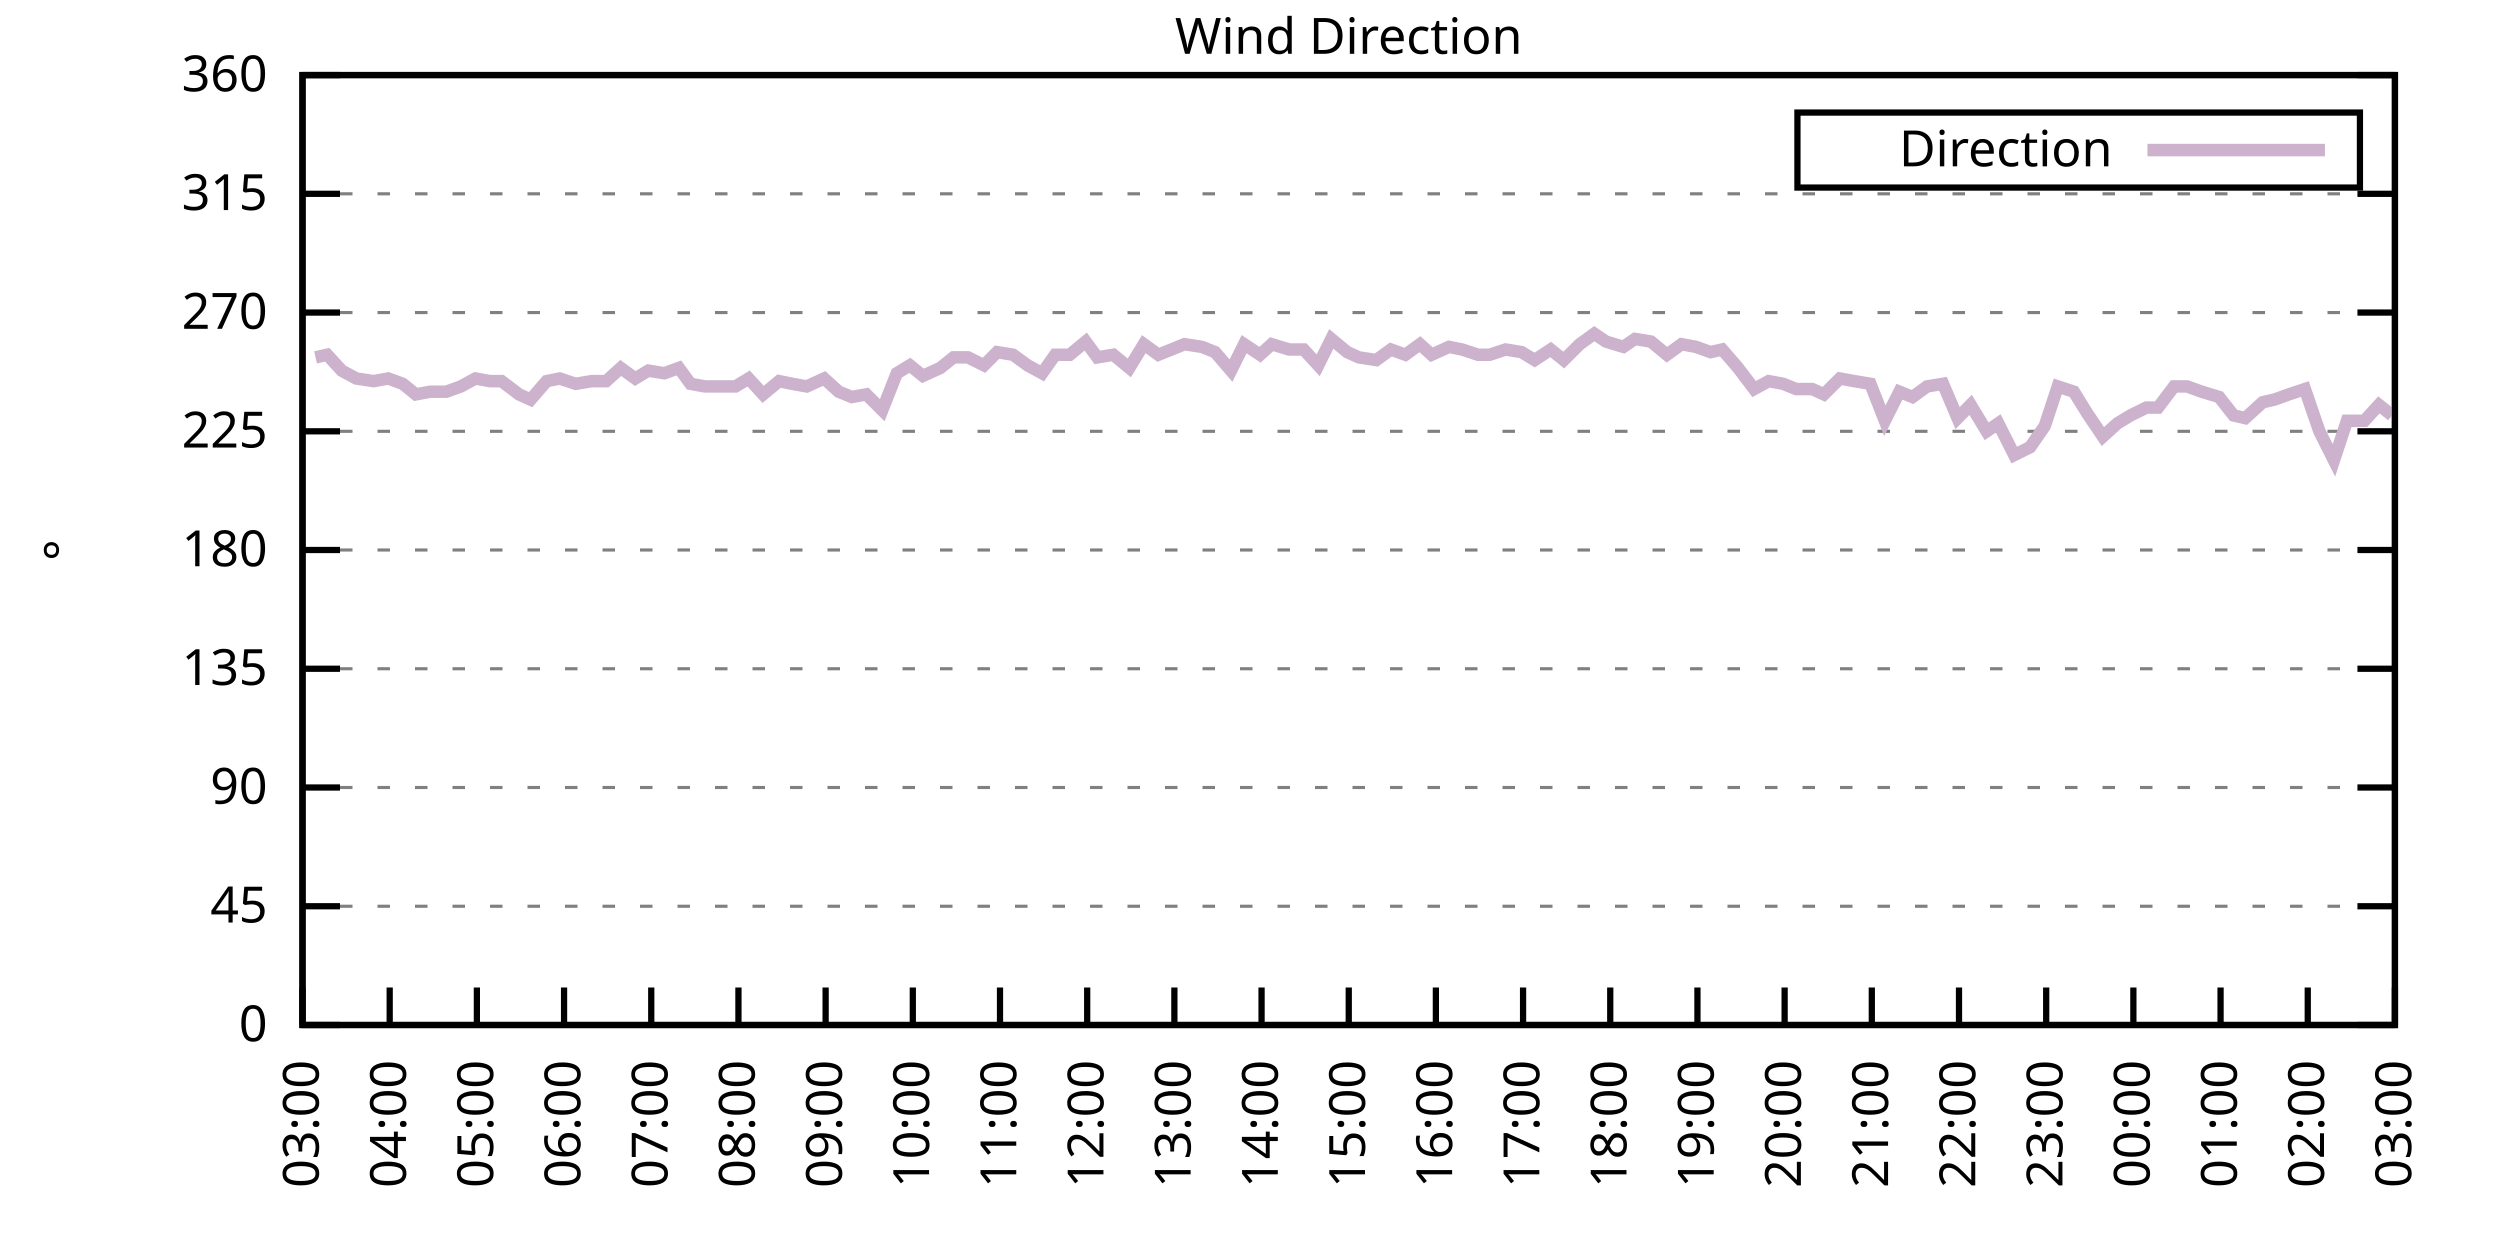
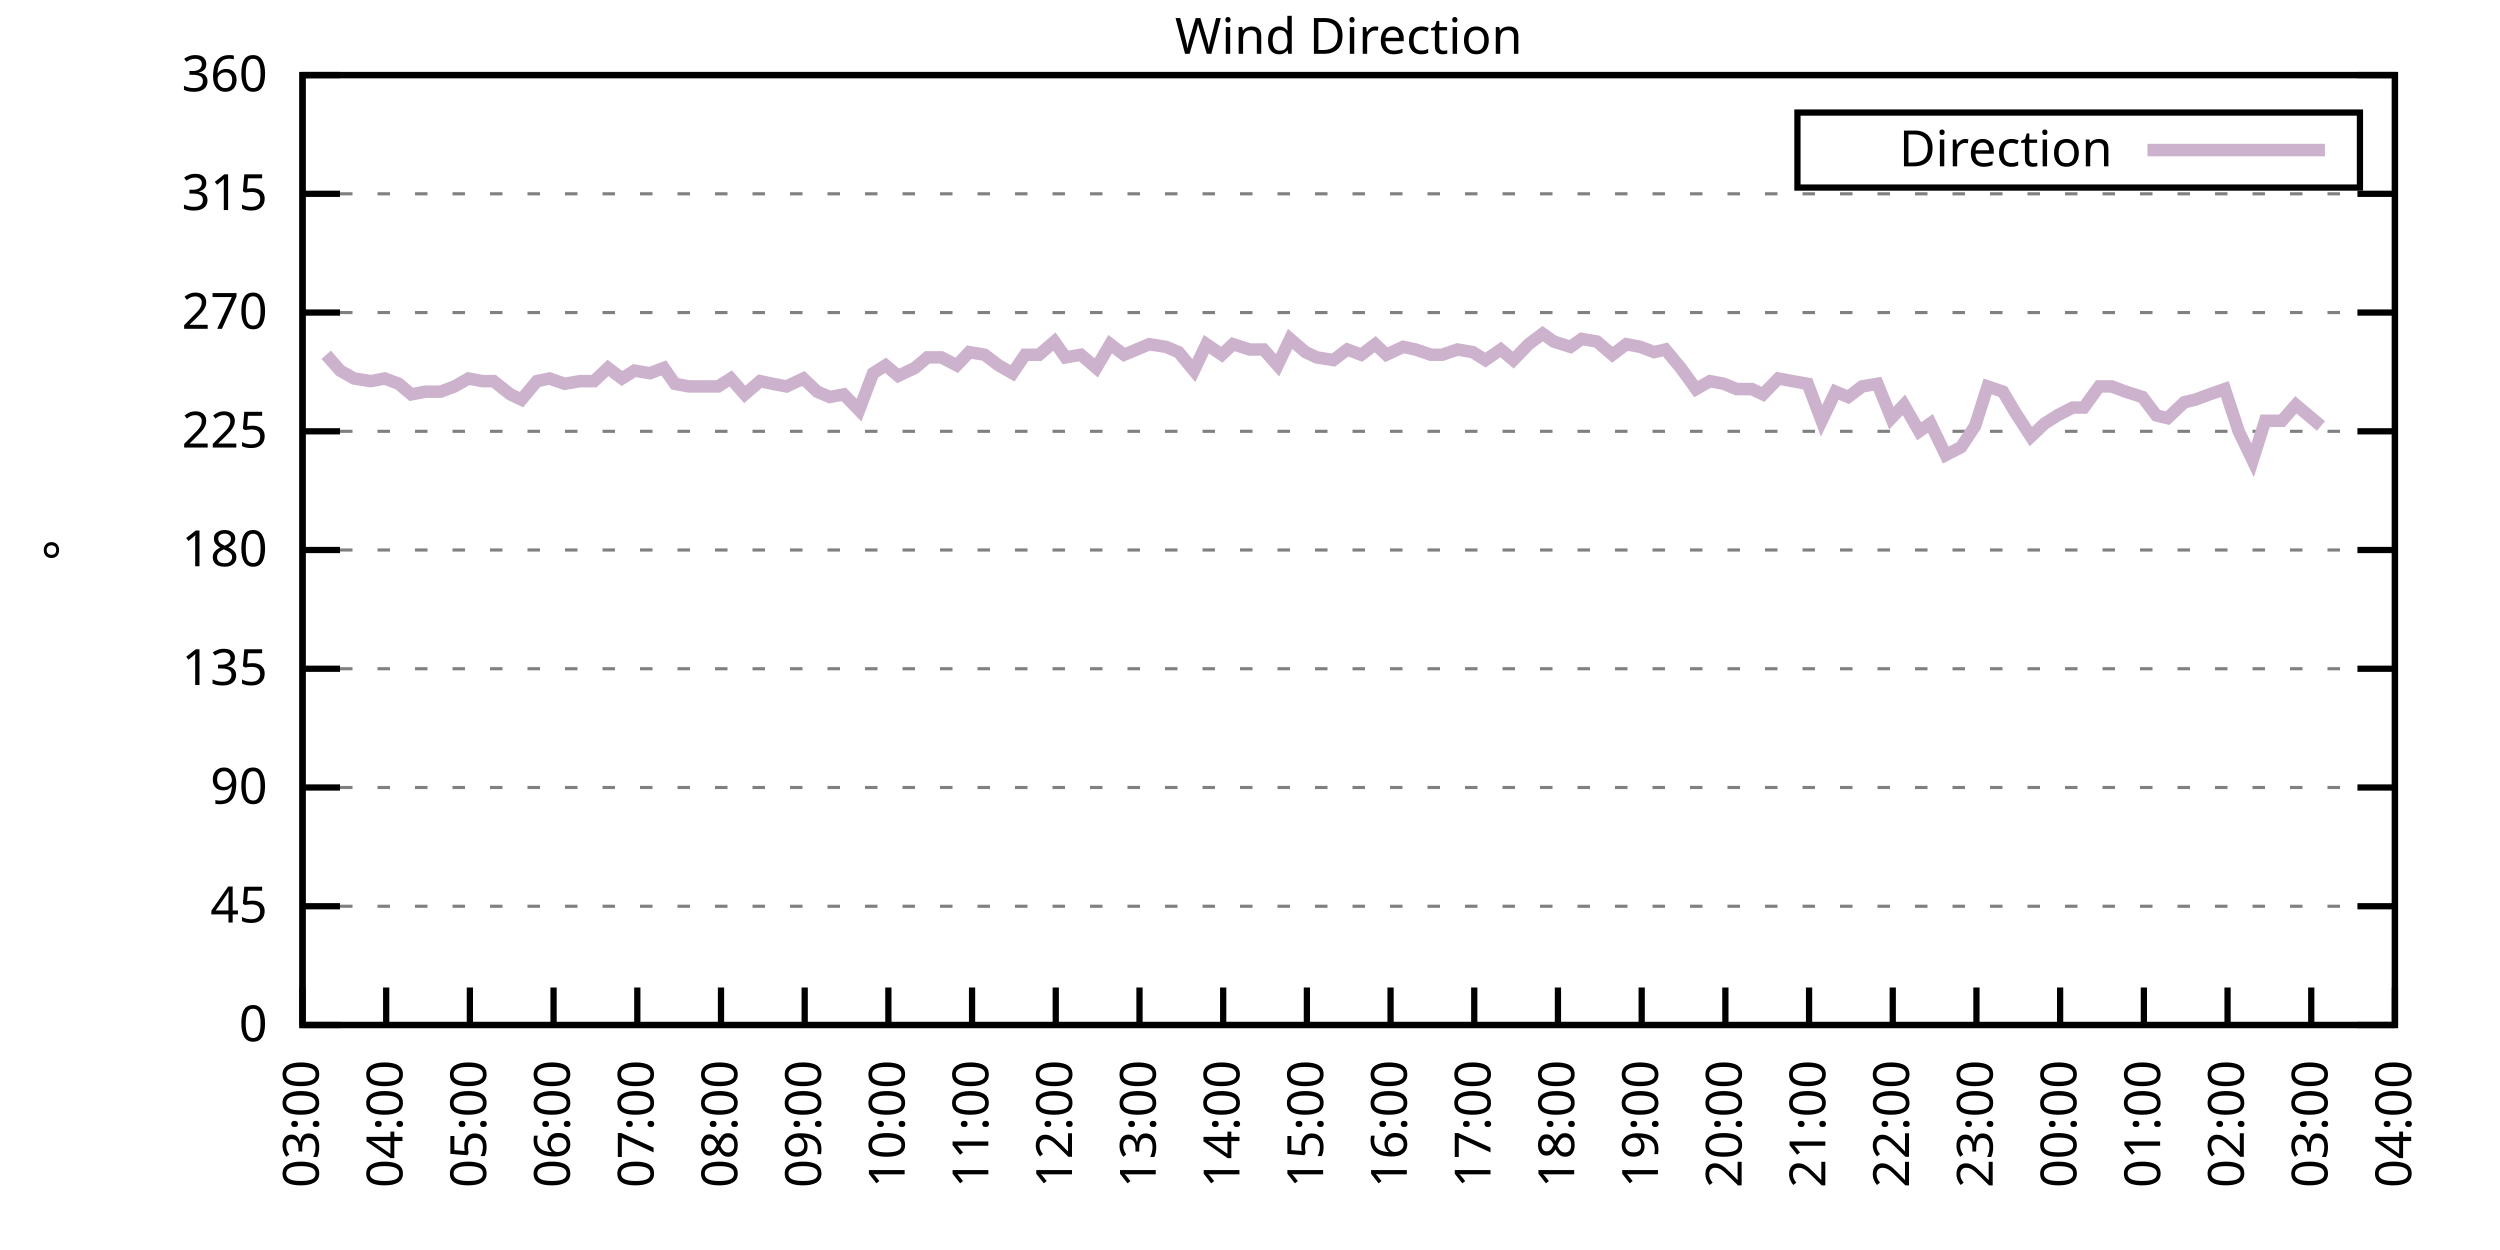
<svg xmlns="http://www.w3.org/2000/svg" xmlns:xlink="http://www.w3.org/1999/xlink" width="400" height="200" viewBox="0 0 400 200">
  <g id="gnuplot_canvas">
    <rect x="0" y="0" width="400" height="200" fill="none" />
    <defs>
      <circle id="gpDot" r="0.5" stroke-width="0.5" stroke="currentColor" />
      <path id="gpPt0" stroke-width="0.333" stroke="currentColor" d="M-1,0 h2 M0,-1 v2" />
      <path id="gpPt1" stroke-width="0.333" stroke="currentColor" d="M-1,-1 L1,1 M1,-1 L-1,1" />
      <path id="gpPt2" stroke-width="0.333" stroke="currentColor" d="M-1,0 L1,0 M0,-1 L0,1 M-1,-1 L1,1 M-1,1 L1,-1" />
      <rect id="gpPt3" stroke-width="0.333" stroke="currentColor" x="-1" y="-1" width="2" height="2" />
      <rect id="gpPt4" stroke-width="0.333" stroke="currentColor" fill="currentColor" x="-1" y="-1" width="2" height="2" />
      <circle id="gpPt5" stroke-width="0.333" stroke="currentColor" cx="0" cy="0" r="1" />
      <use xlink:href="#gpPt5" id="gpPt6" fill="currentColor" stroke="none" />
      <path id="gpPt7" stroke-width="0.333" stroke="currentColor" d="M0,-1.33 L-1.33,0.67 L1.33,0.67 z" />
      <use xlink:href="#gpPt7" id="gpPt8" fill="currentColor" stroke="none" />
      <use xlink:href="#gpPt7" id="gpPt9" stroke="currentColor" transform="rotate(180)" />
      <use xlink:href="#gpPt9" id="gpPt10" fill="currentColor" stroke="none" />
      <use xlink:href="#gpPt3" id="gpPt11" stroke="currentColor" transform="rotate(45)" />
      <use xlink:href="#gpPt11" id="gpPt12" fill="currentColor" stroke="none" />
      <path id="gpPt13" stroke-width="0.333" stroke="currentColor" d="M0,1.330 L1.265,0.411 L0.782,-1.067 L-0.782,-1.076 L-1.265,0.411 z" />
      <use xlink:href="#gpPt13" id="gpPt14" fill="currentColor" stroke="none" />
      <filter id="textbox" filterUnits="objectBoundingBox" x="0" y="0" height="1" width="1">
        <feFlood flood-color="white" flood-opacity="1" result="bgnd" />
        <feComposite in="SourceGraphic" in2="bgnd" operator="atop" />
      </filter>
      <filter id="greybox" filterUnits="objectBoundingBox" x="0" y="0" height="1" width="1">
        <feFlood flood-color="lightgrey" flood-opacity="1" result="grey" />
        <feComposite in="SourceGraphic" in2="grey" operator="atop" />
      </filter>
    </defs>
    <g fill="none" color="white" stroke="currentColor" stroke-width="1.00" stroke-linecap="butt" stroke-linejoin="miter">
</g>
    <g fill="none" color="black" stroke="currentColor" stroke-width="1.00" stroke-linecap="butt" stroke-linejoin="miter">
      <g stroke="none" shape-rendering="crispEdges">
        <polygon fill="rgb(255, 255, 255)" points="48.40,164.00 383.18,164.00 383.18,12.02 48.40,12.02 " />
      </g>
    </g>
    <g fill="none" color="black" stroke="currentColor" stroke-width="1.00" stroke-linecap="butt" stroke-linejoin="miter">
</g>
    <g fill="none" color="black" stroke="black" stroke-width="0.50" stroke-linecap="butt" stroke-linejoin="miter">
</g>
    <g fill="none" color="gray" stroke="currentColor" stroke-width="0.50" stroke-linecap="butt" stroke-linejoin="miter">
      <path stroke="gray" stroke-dasharray="2,4" class="gridline" d="M48.40,164.00 L383.19,164.00  " />
    </g>
    <g fill="none" color="gray" stroke="gray" stroke-width="1.00" stroke-linecap="butt" stroke-linejoin="miter">
</g>
    <g fill="none" color="black" stroke="currentColor" stroke-width="1.00" stroke-linecap="butt" stroke-linejoin="miter">
      <path stroke="black" d="M48.40,164.00 L54.40,164.00 M383.19,164.00 L377.19,164.00  " />
      <g transform="translate(42.80,166.60)" stroke="none" fill="black" font-family="Sans" font-size="8.00" text-anchor="end">
        <text>
          <tspan font-family="Sans"> 0</tspan>
        </text>
      </g>
    </g>
    <g fill="none" color="black" stroke="currentColor" stroke-width="1.00" stroke-linecap="butt" stroke-linejoin="miter">
</g>
    <g fill="none" color="black" stroke="black" stroke-width="0.50" stroke-linecap="butt" stroke-linejoin="miter">
</g>
    <g fill="none" color="gray" stroke="currentColor" stroke-width="0.50" stroke-linecap="butt" stroke-linejoin="miter">
      <path stroke="gray" stroke-dasharray="2,4" class="gridline" d="M48.40,145.00 L383.19,145.00  " />
    </g>
    <g fill="none" color="gray" stroke="gray" stroke-width="1.00" stroke-linecap="butt" stroke-linejoin="miter">
</g>
    <g fill="none" color="black" stroke="currentColor" stroke-width="1.00" stroke-linecap="butt" stroke-linejoin="miter">
      <path stroke="black" d="M48.40,145.00 L54.40,145.00 M383.19,145.00 L377.19,145.00  " />
      <g transform="translate(42.80,147.60)" stroke="none" fill="black" font-family="Sans" font-size="8.00" text-anchor="end">
        <text>
          <tspan font-family="Sans"> 45</tspan>
        </text>
      </g>
    </g>
    <g fill="none" color="black" stroke="currentColor" stroke-width="1.00" stroke-linecap="butt" stroke-linejoin="miter">
</g>
    <g fill="none" color="black" stroke="black" stroke-width="0.50" stroke-linecap="butt" stroke-linejoin="miter">
</g>
    <g fill="none" color="gray" stroke="currentColor" stroke-width="0.50" stroke-linecap="butt" stroke-linejoin="miter">
      <path stroke="gray" stroke-dasharray="2,4" class="gridline" d="M48.40,126.00 L383.19,126.00  " />
    </g>
    <g fill="none" color="gray" stroke="gray" stroke-width="1.00" stroke-linecap="butt" stroke-linejoin="miter">
</g>
    <g fill="none" color="black" stroke="currentColor" stroke-width="1.00" stroke-linecap="butt" stroke-linejoin="miter">
      <path stroke="black" d="M48.40,126.00 L54.40,126.00 M383.19,126.00 L377.19,126.00  " />
      <g transform="translate(42.80,128.60)" stroke="none" fill="black" font-family="Sans" font-size="8.00" text-anchor="end">
        <text>
          <tspan font-family="Sans"> 90</tspan>
        </text>
      </g>
    </g>
    <g fill="none" color="black" stroke="currentColor" stroke-width="1.00" stroke-linecap="butt" stroke-linejoin="miter">
</g>
    <g fill="none" color="black" stroke="black" stroke-width="0.50" stroke-linecap="butt" stroke-linejoin="miter">
</g>
    <g fill="none" color="gray" stroke="currentColor" stroke-width="0.50" stroke-linecap="butt" stroke-linejoin="miter">
      <path stroke="gray" stroke-dasharray="2,4" class="gridline" d="M48.40,107.00 L383.19,107.00  " />
    </g>
    <g fill="none" color="gray" stroke="gray" stroke-width="1.00" stroke-linecap="butt" stroke-linejoin="miter">
</g>
    <g fill="none" color="black" stroke="currentColor" stroke-width="1.00" stroke-linecap="butt" stroke-linejoin="miter">
      <path stroke="black" d="M48.40,107.00 L54.40,107.00 M383.19,107.00 L377.19,107.00  " />
      <g transform="translate(42.80,109.60)" stroke="none" fill="black" font-family="Sans" font-size="8.00" text-anchor="end">
        <text>
          <tspan font-family="Sans"> 135</tspan>
        </text>
      </g>
    </g>
    <g fill="none" color="black" stroke="currentColor" stroke-width="1.00" stroke-linecap="butt" stroke-linejoin="miter">
</g>
    <g fill="none" color="black" stroke="black" stroke-width="0.50" stroke-linecap="butt" stroke-linejoin="miter">
</g>
    <g fill="none" color="gray" stroke="currentColor" stroke-width="0.50" stroke-linecap="butt" stroke-linejoin="miter">
      <path stroke="gray" stroke-dasharray="2,4" class="gridline" d="M48.40,88.00 L383.19,88.00  " />
    </g>
    <g fill="none" color="gray" stroke="gray" stroke-width="1.00" stroke-linecap="butt" stroke-linejoin="miter">
</g>
    <g fill="none" color="black" stroke="currentColor" stroke-width="1.00" stroke-linecap="butt" stroke-linejoin="miter">
      <path stroke="black" d="M48.40,88.00 L54.40,88.00 M383.19,88.00 L377.19,88.00  " />
      <g transform="translate(42.80,90.60)" stroke="none" fill="black" font-family="Sans" font-size="8.00" text-anchor="end">
        <text>
          <tspan font-family="Sans"> 180</tspan>
        </text>
      </g>
    </g>
    <g fill="none" color="black" stroke="currentColor" stroke-width="1.00" stroke-linecap="butt" stroke-linejoin="miter">
</g>
    <g fill="none" color="black" stroke="black" stroke-width="0.50" stroke-linecap="butt" stroke-linejoin="miter">
</g>
    <g fill="none" color="gray" stroke="currentColor" stroke-width="0.50" stroke-linecap="butt" stroke-linejoin="miter">
      <path stroke="gray" stroke-dasharray="2,4" class="gridline" d="M48.40,69.01 L383.19,69.01  " />
    </g>
    <g fill="none" color="gray" stroke="gray" stroke-width="1.00" stroke-linecap="butt" stroke-linejoin="miter">
</g>
    <g fill="none" color="black" stroke="currentColor" stroke-width="1.00" stroke-linecap="butt" stroke-linejoin="miter">
      <path stroke="black" d="M48.40,69.01 L54.40,69.01 M383.19,69.01 L377.19,69.01  " />
      <g transform="translate(42.80,71.61)" stroke="none" fill="black" font-family="Sans" font-size="8.00" text-anchor="end">
        <text>
          <tspan font-family="Sans"> 225</tspan>
        </text>
      </g>
    </g>
    <g fill="none" color="black" stroke="currentColor" stroke-width="1.00" stroke-linecap="butt" stroke-linejoin="miter">
</g>
    <g fill="none" color="black" stroke="black" stroke-width="0.50" stroke-linecap="butt" stroke-linejoin="miter">
</g>
    <g fill="none" color="gray" stroke="currentColor" stroke-width="0.50" stroke-linecap="butt" stroke-linejoin="miter">
      <path stroke="gray" stroke-dasharray="2,4" class="gridline" d="M48.40,50.01 L383.19,50.01  " />
    </g>
    <g fill="none" color="gray" stroke="gray" stroke-width="1.00" stroke-linecap="butt" stroke-linejoin="miter">
</g>
    <g fill="none" color="black" stroke="currentColor" stroke-width="1.00" stroke-linecap="butt" stroke-linejoin="miter">
      <path stroke="black" d="M48.40,50.01 L54.40,50.01 M383.19,50.01 L377.19,50.01  " />
      <g transform="translate(42.80,52.61)" stroke="none" fill="black" font-family="Sans" font-size="8.00" text-anchor="end">
        <text>
          <tspan font-family="Sans"> 270</tspan>
        </text>
      </g>
    </g>
    <g fill="none" color="black" stroke="currentColor" stroke-width="1.00" stroke-linecap="butt" stroke-linejoin="miter">
</g>
    <g fill="none" color="black" stroke="black" stroke-width="0.50" stroke-linecap="butt" stroke-linejoin="miter">
</g>
    <g fill="none" color="gray" stroke="currentColor" stroke-width="0.50" stroke-linecap="butt" stroke-linejoin="miter">
      <path stroke="gray" stroke-dasharray="2,4" class="gridline" d="M48.40,31.01 L383.19,31.01  " />
    </g>
    <g fill="none" color="gray" stroke="gray" stroke-width="1.00" stroke-linecap="butt" stroke-linejoin="miter">
</g>
    <g fill="none" color="black" stroke="currentColor" stroke-width="1.00" stroke-linecap="butt" stroke-linejoin="miter">
      <path stroke="black" d="M48.40,31.01 L54.40,31.01 M383.19,31.01 L377.19,31.01  " />
      <g transform="translate(42.80,33.61)" stroke="none" fill="black" font-family="Sans" font-size="8.00" text-anchor="end">
        <text>
          <tspan font-family="Sans"> 315</tspan>
        </text>
      </g>
    </g>
    <g fill="none" color="black" stroke="currentColor" stroke-width="1.00" stroke-linecap="butt" stroke-linejoin="miter">
</g>
    <g fill="none" color="black" stroke="black" stroke-width="0.50" stroke-linecap="butt" stroke-linejoin="miter">
</g>
    <g fill="none" color="gray" stroke="currentColor" stroke-width="0.50" stroke-linecap="butt" stroke-linejoin="miter">
      <path stroke="gray" stroke-dasharray="2,4" class="gridline" d="M48.40,12.01 L383.19,12.01  " />
    </g>
    <g fill="none" color="gray" stroke="gray" stroke-width="1.00" stroke-linecap="butt" stroke-linejoin="miter">
</g>
    <g fill="none" color="black" stroke="currentColor" stroke-width="1.00" stroke-linecap="butt" stroke-linejoin="miter">
      <path stroke="black" d="M48.40,12.01 L54.40,12.01 M383.19,12.01 L377.19,12.01  " />
      <g transform="translate(42.80,14.61)" stroke="none" fill="black" font-family="Sans" font-size="8.00" text-anchor="end">
        <text>
          <tspan font-family="Sans"> 360</tspan>
        </text>
      </g>
    </g>
    <g fill="none" color="black" stroke="currentColor" stroke-width="1.00" stroke-linecap="butt" stroke-linejoin="miter">
      <path stroke="black" d="M48.40,164.00 L48.40,158.00  " />
      <g transform="translate(51.00,169.60) rotate(270.00)" stroke="none" fill="black" font-family="Sans" font-size="8.00" text-anchor="end">
        <text>
          <tspan font-family="Sans">03:00</tspan>
        </text>
      </g>
    </g>
    <g fill="none" color="black" stroke="currentColor" stroke-width="1.00" stroke-linecap="butt" stroke-linejoin="miter">
-       <path stroke="black" d="M62.35,164.00 L62.35,158.00  " />
-       <g transform="translate(64.95,169.60) rotate(270.00)" stroke="none" fill="black" font-family="Sans" font-size="8.00" text-anchor="end">
+       <path stroke="black" d="M61.79,164.00 L61.79,158.00  " />
+       <g transform="translate(64.39,169.60) rotate(270.00)" stroke="none" fill="black" font-family="Sans" font-size="8.00" text-anchor="end">
        <text>
          <tspan font-family="Sans">04:00</tspan>
        </text>
      </g>
    </g>
    <g fill="none" color="black" stroke="currentColor" stroke-width="1.00" stroke-linecap="butt" stroke-linejoin="miter">
-       <path stroke="black" d="M76.30,164.00 L76.30,158.00  " />
-       <g transform="translate(78.90,169.60) rotate(270.00)" stroke="none" fill="black" font-family="Sans" font-size="8.00" text-anchor="end">
+       <path stroke="black" d="M75.18,164.00 L75.18,158.00  " />
+       <g transform="translate(77.78,169.60) rotate(270.00)" stroke="none" fill="black" font-family="Sans" font-size="8.00" text-anchor="end">
        <text>
          <tspan font-family="Sans">05:00</tspan>
        </text>
      </g>
    </g>
    <g fill="none" color="black" stroke="currentColor" stroke-width="1.00" stroke-linecap="butt" stroke-linejoin="miter">
-       <path stroke="black" d="M90.25,164.00 L90.25,158.00  " />
-       <g transform="translate(92.85,169.60) rotate(270.00)" stroke="none" fill="black" font-family="Sans" font-size="8.00" text-anchor="end">
+       <path stroke="black" d="M88.57,164.00 L88.57,158.00  " />
+       <g transform="translate(91.17,169.60) rotate(270.00)" stroke="none" fill="black" font-family="Sans" font-size="8.00" text-anchor="end">
        <text>
          <tspan font-family="Sans">06:00</tspan>
        </text>
      </g>
    </g>
    <g fill="none" color="black" stroke="currentColor" stroke-width="1.00" stroke-linecap="butt" stroke-linejoin="miter">
-       <path stroke="black" d="M104.20,164.00 L104.20,158.00  " />
-       <g transform="translate(106.80,169.60) rotate(270.00)" stroke="none" fill="black" font-family="Sans" font-size="8.00" text-anchor="end">
+       <path stroke="black" d="M101.97,164.00 L101.97,158.00  " />
+       <g transform="translate(104.57,169.60) rotate(270.00)" stroke="none" fill="black" font-family="Sans" font-size="8.00" text-anchor="end">
        <text>
          <tspan font-family="Sans">07:00</tspan>
        </text>
      </g>
    </g>
    <g fill="none" color="black" stroke="currentColor" stroke-width="1.00" stroke-linecap="butt" stroke-linejoin="miter">
-       <path stroke="black" d="M118.15,164.00 L118.15,158.00  " />
-       <g transform="translate(120.75,169.60) rotate(270.00)" stroke="none" fill="black" font-family="Sans" font-size="8.00" text-anchor="end">
+       <path stroke="black" d="M115.36,164.00 L115.36,158.00  " />
+       <g transform="translate(117.96,169.60) rotate(270.00)" stroke="none" fill="black" font-family="Sans" font-size="8.00" text-anchor="end">
        <text>
          <tspan font-family="Sans">08:00</tspan>
        </text>
      </g>
    </g>
    <g fill="none" color="black" stroke="currentColor" stroke-width="1.00" stroke-linecap="butt" stroke-linejoin="miter">
-       <path stroke="black" d="M132.10,164.00 L132.10,158.00  " />
-       <g transform="translate(134.70,169.60) rotate(270.00)" stroke="none" fill="black" font-family="Sans" font-size="8.00" text-anchor="end">
+       <path stroke="black" d="M128.75,164.00 L128.75,158.00  " />
+       <g transform="translate(131.35,169.60) rotate(270.00)" stroke="none" fill="black" font-family="Sans" font-size="8.00" text-anchor="end">
        <text>
          <tspan font-family="Sans">09:00</tspan>
        </text>
      </g>
    </g>
    <g fill="none" color="black" stroke="currentColor" stroke-width="1.00" stroke-linecap="butt" stroke-linejoin="miter">
-       <path stroke="black" d="M146.05,164.00 L146.05,158.00  " />
-       <g transform="translate(148.65,169.60) rotate(270.00)" stroke="none" fill="black" font-family="Sans" font-size="8.00" text-anchor="end">
+       <path stroke="black" d="M142.14,164.00 L142.14,158.00  " />
+       <g transform="translate(144.74,169.60) rotate(270.00)" stroke="none" fill="black" font-family="Sans" font-size="8.00" text-anchor="end">
        <text>
          <tspan font-family="Sans">10:00</tspan>
        </text>
      </g>
    </g>
    <g fill="none" color="black" stroke="currentColor" stroke-width="1.00" stroke-linecap="butt" stroke-linejoin="miter">
-       <path stroke="black" d="M160.00,164.00 L160.00,158.00  " />
-       <g transform="translate(162.60,169.60) rotate(270.00)" stroke="none" fill="black" font-family="Sans" font-size="8.00" text-anchor="end">
+       <path stroke="black" d="M155.53,164.00 L155.53,158.00  " />
+       <g transform="translate(158.13,169.60) rotate(270.00)" stroke="none" fill="black" font-family="Sans" font-size="8.00" text-anchor="end">
        <text>
          <tspan font-family="Sans">11:00</tspan>
        </text>
      </g>
    </g>
    <g fill="none" color="black" stroke="currentColor" stroke-width="1.00" stroke-linecap="butt" stroke-linejoin="miter">
-       <path stroke="black" d="M173.95,164.00 L173.95,158.00  " />
-       <g transform="translate(176.55,169.60) rotate(270.00)" stroke="none" fill="black" font-family="Sans" font-size="8.00" text-anchor="end">
+       <path stroke="black" d="M168.92,164.00 L168.92,158.00  " />
+       <g transform="translate(171.52,169.60) rotate(270.00)" stroke="none" fill="black" font-family="Sans" font-size="8.00" text-anchor="end">
        <text>
          <tspan font-family="Sans">12:00</tspan>
        </text>
      </g>
    </g>
    <g fill="none" color="black" stroke="currentColor" stroke-width="1.00" stroke-linecap="butt" stroke-linejoin="miter">
-       <path stroke="black" d="M187.90,164.00 L187.90,158.00  " />
-       <g transform="translate(190.50,169.60) rotate(270.00)" stroke="none" fill="black" font-family="Sans" font-size="8.00" text-anchor="end">
+       <path stroke="black" d="M182.32,164.00 L182.32,158.00  " />
+       <g transform="translate(184.92,169.60) rotate(270.00)" stroke="none" fill="black" font-family="Sans" font-size="8.00" text-anchor="end">
        <text>
          <tspan font-family="Sans">13:00</tspan>
        </text>
      </g>
    </g>
    <g fill="none" color="black" stroke="currentColor" stroke-width="1.00" stroke-linecap="butt" stroke-linejoin="miter">
-       <path stroke="black" d="M201.85,164.00 L201.85,158.00  " />
-       <g transform="translate(204.45,169.60) rotate(270.00)" stroke="none" fill="black" font-family="Sans" font-size="8.00" text-anchor="end">
+       <path stroke="black" d="M195.71,164.00 L195.71,158.00  " />
+       <g transform="translate(198.31,169.60) rotate(270.00)" stroke="none" fill="black" font-family="Sans" font-size="8.00" text-anchor="end">
        <text>
          <tspan font-family="Sans">14:00</tspan>
        </text>
      </g>
    </g>
    <g fill="none" color="black" stroke="currentColor" stroke-width="1.00" stroke-linecap="butt" stroke-linejoin="miter">
-       <path stroke="black" d="M215.80,164.00 L215.80,158.00  " />
-       <g transform="translate(218.40,169.60) rotate(270.00)" stroke="none" fill="black" font-family="Sans" font-size="8.00" text-anchor="end">
+       <path stroke="black" d="M209.10,164.00 L209.10,158.00  " />
+       <g transform="translate(211.70,169.60) rotate(270.00)" stroke="none" fill="black" font-family="Sans" font-size="8.00" text-anchor="end">
        <text>
          <tspan font-family="Sans">15:00</tspan>
        </text>
      </g>
    </g>
    <g fill="none" color="black" stroke="currentColor" stroke-width="1.00" stroke-linecap="butt" stroke-linejoin="miter">
-       <path stroke="black" d="M229.74,164.00 L229.74,158.00  " />
-       <g transform="translate(232.34,169.60) rotate(270.00)" stroke="none" fill="black" font-family="Sans" font-size="8.00" text-anchor="end">
+       <path stroke="black" d="M222.49,164.00 L222.49,158.00  " />
+       <g transform="translate(225.09,169.60) rotate(270.00)" stroke="none" fill="black" font-family="Sans" font-size="8.00" text-anchor="end">
        <text>
          <tspan font-family="Sans">16:00</tspan>
        </text>
      </g>
    </g>
    <g fill="none" color="black" stroke="currentColor" stroke-width="1.00" stroke-linecap="butt" stroke-linejoin="miter">
-       <path stroke="black" d="M243.69,164.00 L243.69,158.00  " />
-       <g transform="translate(246.29,169.60) rotate(270.00)" stroke="none" fill="black" font-family="Sans" font-size="8.00" text-anchor="end">
+       <path stroke="black" d="M235.88,164.00 L235.88,158.00  " />
+       <g transform="translate(238.48,169.60) rotate(270.00)" stroke="none" fill="black" font-family="Sans" font-size="8.00" text-anchor="end">
        <text>
          <tspan font-family="Sans">17:00</tspan>
        </text>
      </g>
    </g>
    <g fill="none" color="black" stroke="currentColor" stroke-width="1.00" stroke-linecap="butt" stroke-linejoin="miter">
-       <path stroke="black" d="M257.64,164.00 L257.64,158.00  " />
-       <g transform="translate(260.24,169.60) rotate(270.00)" stroke="none" fill="black" font-family="Sans" font-size="8.00" text-anchor="end">
+       <path stroke="black" d="M249.27,164.00 L249.27,158.00  " />
+       <g transform="translate(251.87,169.60) rotate(270.00)" stroke="none" fill="black" font-family="Sans" font-size="8.00" text-anchor="end">
        <text>
          <tspan font-family="Sans">18:00</tspan>
        </text>
      </g>
    </g>
    <g fill="none" color="black" stroke="currentColor" stroke-width="1.00" stroke-linecap="butt" stroke-linejoin="miter">
-       <path stroke="black" d="M271.59,164.00 L271.59,158.00  " />
-       <g transform="translate(274.19,169.60) rotate(270.00)" stroke="none" fill="black" font-family="Sans" font-size="8.00" text-anchor="end">
+       <path stroke="black" d="M262.67,164.00 L262.67,158.00  " />
+       <g transform="translate(265.27,169.60) rotate(270.00)" stroke="none" fill="black" font-family="Sans" font-size="8.00" text-anchor="end">
        <text>
          <tspan font-family="Sans">19:00</tspan>
        </text>
      </g>
    </g>
    <g fill="none" color="black" stroke="currentColor" stroke-width="1.00" stroke-linecap="butt" stroke-linejoin="miter">
-       <path stroke="black" d="M285.54,164.00 L285.54,158.00  " />
-       <g transform="translate(288.14,169.60) rotate(270.00)" stroke="none" fill="black" font-family="Sans" font-size="8.00" text-anchor="end">
+       <path stroke="black" d="M276.06,164.00 L276.06,158.00  " />
+       <g transform="translate(278.66,169.60) rotate(270.00)" stroke="none" fill="black" font-family="Sans" font-size="8.00" text-anchor="end">
        <text>
          <tspan font-family="Sans">20:00</tspan>
        </text>
      </g>
    </g>
    <g fill="none" color="black" stroke="currentColor" stroke-width="1.00" stroke-linecap="butt" stroke-linejoin="miter">
-       <path stroke="black" d="M299.49,164.00 L299.49,158.00  " />
-       <g transform="translate(302.09,169.60) rotate(270.00)" stroke="none" fill="black" font-family="Sans" font-size="8.00" text-anchor="end">
+       <path stroke="black" d="M289.45,164.00 L289.45,158.00  " />
+       <g transform="translate(292.05,169.60) rotate(270.00)" stroke="none" fill="black" font-family="Sans" font-size="8.00" text-anchor="end">
        <text>
          <tspan font-family="Sans">21:00</tspan>
        </text>
      </g>
    </g>
    <g fill="none" color="black" stroke="currentColor" stroke-width="1.00" stroke-linecap="butt" stroke-linejoin="miter">
-       <path stroke="black" d="M313.44,164.00 L313.44,158.00  " />
-       <g transform="translate(316.04,169.60) rotate(270.00)" stroke="none" fill="black" font-family="Sans" font-size="8.00" text-anchor="end">
+       <path stroke="black" d="M302.84,164.00 L302.84,158.00  " />
+       <g transform="translate(305.44,169.60) rotate(270.00)" stroke="none" fill="black" font-family="Sans" font-size="8.00" text-anchor="end">
        <text>
          <tspan font-family="Sans">22:00</tspan>
        </text>
      </g>
    </g>
    <g fill="none" color="black" stroke="currentColor" stroke-width="1.00" stroke-linecap="butt" stroke-linejoin="miter">
-       <path stroke="black" d="M327.39,164.00 L327.39,158.00  " />
-       <g transform="translate(329.99,169.60) rotate(270.00)" stroke="none" fill="black" font-family="Sans" font-size="8.00" text-anchor="end">
+       <path stroke="black" d="M316.23,164.00 L316.23,158.00  " />
+       <g transform="translate(318.83,169.60) rotate(270.00)" stroke="none" fill="black" font-family="Sans" font-size="8.00" text-anchor="end">
        <text>
          <tspan font-family="Sans">23:00</tspan>
        </text>
      </g>
    </g>
    <g fill="none" color="black" stroke="currentColor" stroke-width="1.00" stroke-linecap="butt" stroke-linejoin="miter">
-       <path stroke="black" d="M341.34,164.00 L341.34,158.00  " />
-       <g transform="translate(343.94,169.60) rotate(270.00)" stroke="none" fill="black" font-family="Sans" font-size="8.00" text-anchor="end">
+       <path stroke="black" d="M329.62,164.00 L329.62,158.00  " />
+       <g transform="translate(332.22,169.60) rotate(270.00)" stroke="none" fill="black" font-family="Sans" font-size="8.00" text-anchor="end">
        <text>
          <tspan font-family="Sans">00:00</tspan>
        </text>
      </g>
    </g>
    <g fill="none" color="black" stroke="currentColor" stroke-width="1.00" stroke-linecap="butt" stroke-linejoin="miter">
-       <path stroke="black" d="M355.29,164.00 L355.29,158.00  " />
-       <g transform="translate(357.89,169.60) rotate(270.00)" stroke="none" fill="black" font-family="Sans" font-size="8.00" text-anchor="end">
+       <path stroke="black" d="M343.02,164.00 L343.02,158.00  " />
+       <g transform="translate(345.62,169.60) rotate(270.00)" stroke="none" fill="black" font-family="Sans" font-size="8.00" text-anchor="end">
        <text>
          <tspan font-family="Sans">01:00</tspan>
        </text>
      </g>
    </g>
    <g fill="none" color="black" stroke="currentColor" stroke-width="1.00" stroke-linecap="butt" stroke-linejoin="miter">
-       <path stroke="black" d="M369.24,164.00 L369.24,158.00  " />
-       <g transform="translate(371.84,169.60) rotate(270.00)" stroke="none" fill="black" font-family="Sans" font-size="8.00" text-anchor="end">
+       <path stroke="black" d="M356.41,164.00 L356.41,158.00  " />
+       <g transform="translate(359.01,169.60) rotate(270.00)" stroke="none" fill="black" font-family="Sans" font-size="8.00" text-anchor="end">
        <text>
          <tspan font-family="Sans">02:00</tspan>
+         </text>
+       </g>
+     </g>
+     <g fill="none" color="black" stroke="currentColor" stroke-width="1.00" stroke-linecap="butt" stroke-linejoin="miter">
+       <path stroke="black" d="M369.80,164.00 L369.80,158.00  " />
+       <g transform="translate(372.40,169.60) rotate(270.00)" stroke="none" fill="black" font-family="Sans" font-size="8.00" text-anchor="end">
+         <text>
+           <tspan font-family="Sans">03:00</tspan>
        </text>
      </g>
    </g>
    <g fill="none" color="black" stroke="currentColor" stroke-width="1.00" stroke-linecap="butt" stroke-linejoin="miter">
      <path stroke="black" d="M383.19,164.00 L383.19,158.00  " />
      <g transform="translate(385.79,169.60) rotate(270.00)" stroke="none" fill="black" font-family="Sans" font-size="8.00" text-anchor="end">
        <text>
-           <tspan font-family="Sans">03:00</tspan>
+           <tspan font-family="Sans">04:00</tspan>
        </text>
      </g>
    </g>
    <g fill="none" color="black" stroke="currentColor" stroke-width="1.00" stroke-linecap="butt" stroke-linejoin="miter">
</g>
    <g fill="none" color="black" stroke="currentColor" stroke-width="1.00" stroke-linecap="butt" stroke-linejoin="miter">
      <path stroke="black" d="M48.40,12.01 L48.40,164.00 L383.19,164.00 L383.19,12.01 L48.40,12.01 Z  " />
    </g>
    <g fill="none" color="black" stroke="currentColor" stroke-width="1.00" stroke-linecap="butt" stroke-linejoin="miter">
</g>
    <g fill="none" color="black" stroke="currentColor" stroke-width="1.00" stroke-linecap="butt" stroke-linejoin="miter">
      <path stroke="black" d="M287.59,30.01 L287.59,18.01 L377.59,18.01 L377.59,30.01 L287.59,30.01 Z  " />
    </g>
    <g id="Wind_direction_plot_1">
      <g fill="none" color="white" stroke="black" stroke-width="2.00" stroke-linecap="butt" stroke-linejoin="miter">
</g>
      <g fill="none" color="black" stroke="currentColor" stroke-width="2.00" stroke-linecap="butt" stroke-linejoin="miter">
        <g transform="translate(337.99,26.61)" stroke="none" fill="black" font-family="Sans" font-size="8.00" text-anchor="end">
          <text>
            <tspan font-family="Sans">Direction</tspan>
          </text>
        </g>
      </g>
      <g fill="none" color="black" stroke="currentColor" stroke-width="2.00" stroke-linecap="butt" stroke-linejoin="miter">
-         <path stroke="rgb(204, 178, 204)" d="M343.59,24.01 L371.99,24.01 M50.49,57.18 L52.35,56.76 L54.68,59.30 L57.00,60.56 L59.79,60.98 L62.12,60.56   L64.44,61.41 L66.53,63.10 L68.86,62.67 L71.42,62.67 L73.74,61.83 L76.07,60.56 L78.39,60.98 L80.25,60.98   L83.04,63.10 L84.90,63.94 L87.46,60.98 L89.55,60.56 L92.11,61.41 L94.67,60.98 L96.99,60.98 L99.32,58.87   L101.64,60.56 L103.73,59.30 L106.29,59.72 L108.62,58.87 L110.48,61.41 L112.80,61.83 L115.59,61.83 L117.68,61.83   L119.78,60.56 L122.10,63.10 L124.66,60.98 L126.75,61.41 L129.08,61.83 L131.87,60.56 L134.19,62.67 L136.28,63.52   L138.61,63.10 L141.16,65.63 L143.49,59.72 L145.58,58.45 L147.67,60.14 L150.46,58.87 L152.56,57.18 L154.88,57.18   L157.44,58.45 L159.53,56.34 L162.09,56.76 L164.41,58.45 L166.74,59.72 L168.83,56.76 L171.16,56.76 L173.71,54.65   L175.57,57.18 L178.13,56.76 L180.69,58.87 L183.01,55.07 L185.34,56.76 L187.43,55.92 L189.52,55.07 L192.31,55.50   L194.41,56.34 L196.96,59.30 L199.06,55.07 L201.61,56.76 L203.47,55.07 L206.26,55.92 L208.59,55.92 L210.91,58.45   L213.01,54.23 L215.56,56.34 L217.42,57.18 L220.21,57.61 L222.54,55.92 L224.86,56.76 L227.19,55.07 L229.05,56.76   L231.84,55.50 L233.93,55.92 L236.49,56.76 L238.35,56.76 L240.90,55.92 L243.46,56.34 L245.55,57.61 L248.11,55.92   L250.20,57.61 L252.76,55.07 L255.09,53.39 L256.95,54.65 L259.74,55.50 L261.60,54.23 L264.15,54.65 L266.71,56.76   L269.04,55.07 L271.36,55.50 L273.69,56.34 L275.55,55.92 L278.10,58.87 L280.66,62.25 L282.99,60.98 L285.31,61.41   L287.40,62.25 L289.96,62.25 L291.82,63.10 L294.38,60.56 L296.70,60.98 L299.26,61.41 L301.58,67.32 L303.91,62.67   L306.00,63.52 L308.33,61.83 L310.88,61.41 L313.21,66.90 L315.30,64.78 L317.86,69.01 L319.72,67.74 L322.28,72.81   L324.83,71.54 L327.16,68.16 L329.25,61.83 L331.81,62.67 L333.90,66.05 L336.46,69.85 L338.78,67.74 L340.88,66.47   L343.43,65.21 L345.29,65.21 L347.85,61.83 L349.94,61.83 L352.27,62.67 L355.06,63.52 L357.38,66.47 L359.24,66.90   L362.03,64.36 L363.89,63.94 L366.22,63.10 L368.78,62.25 L371.10,69.01 L373.43,73.65 L375.52,67.32 L378.31,67.32   L380.63,64.78 L382.73,66.47  " />
+         <path stroke="rgb(204, 178, 204)" d="M343.59,24.01 L371.99,24.01 M52.19,56.76 L54.43,59.30 L56.66,60.56 L59.34,60.98 L61.57,60.56 L63.80,61.41   L65.81,63.10 L68.04,62.67 L70.50,62.67 L72.73,61.83 L74.96,60.56 L77.19,60.98 L78.98,60.98 L81.66,63.10   L83.44,63.94 L85.90,60.98 L87.91,60.56 L90.36,61.41 L92.82,60.98 L95.05,60.98 L97.28,58.87 L99.51,60.56   L101.52,59.30 L103.98,59.72 L106.21,58.87 L107.99,61.41 L110.22,61.83 L112.90,61.83 L114.91,61.83 L116.92,60.56   L119.15,63.10 L121.61,60.98 L123.62,61.41 L125.85,61.83 L128.53,60.56 L130.76,62.67 L132.77,63.52 L135.00,63.10   L137.45,65.63 L139.69,59.72 L141.69,58.45 L143.70,60.14 L146.38,58.87 L148.39,57.18 L150.62,57.18 L153.08,58.45   L155.09,56.34 L157.54,56.76 L159.77,58.45 L162.01,59.72 L164.01,56.76 L166.25,56.76 L168.70,54.65 L170.49,57.18   L172.94,56.76 L175.40,58.87 L177.63,55.07 L179.86,56.76 L181.87,55.92 L183.88,55.07 L186.56,55.50 L188.57,56.34   L191.02,59.30 L193.03,55.07 L195.48,56.76 L197.27,55.07 L199.95,55.92 L202.18,55.92 L204.41,58.45 L206.42,54.23   L208.88,56.34 L210.66,57.18 L213.34,57.61 L215.57,55.92 L217.80,56.76 L220.04,55.07 L221.82,56.76 L224.50,55.50   L226.51,55.92 L228.96,56.76 L230.75,56.76 L233.20,55.92 L235.66,56.34 L237.67,57.61 L240.12,55.92 L242.13,57.61   L244.59,55.07 L246.82,53.39 L248.60,54.65 L251.28,55.50 L253.07,54.23 L255.52,54.65 L257.98,56.76 L260.21,55.07   L262.44,55.50 L264.67,56.34 L266.46,55.92 L268.92,58.87 L271.37,62.25 L273.60,60.98 L275.83,61.41 L277.84,62.25   L280.30,62.25 L282.08,63.10 L284.54,60.56 L286.77,60.98 L289.23,61.41 L291.46,67.32 L293.69,62.67 L295.70,63.52   L297.93,61.83 L300.39,61.41 L302.62,66.90 L304.63,64.78 L307.08,69.01 L308.87,67.74 L311.32,72.81 L313.78,71.54   L316.01,68.16 L318.02,61.83 L320.47,62.67 L322.48,66.05 L324.94,69.85 L327.17,67.74 L329.18,66.47 L331.63,65.21   L333.42,65.21 L335.87,61.83 L337.88,61.83 L340.11,62.67 L342.79,63.52 L345.02,66.47 L346.81,66.90 L349.49,64.36   L351.27,63.94 L353.51,63.10 L355.96,62.25 L358.19,69.01 L360.42,73.65 L362.43,67.32 L365.11,67.32 L367.34,64.78   L369.35,66.47 L371.36,68.16  " />
      </g>
    </g>
    <g fill="none" color="black" stroke="currentColor" stroke-width="2.00" stroke-linecap="butt" stroke-linejoin="miter">
</g>
    <g fill="none" color="black" stroke="black" stroke-width="1.00" stroke-linecap="butt" stroke-linejoin="miter">
</g>
    <g fill="none" color="black" stroke="currentColor" stroke-width="1.00" stroke-linecap="butt" stroke-linejoin="miter">
      <path stroke="black" d="M48.40,12.01 L48.40,164.00 L383.19,164.00 L383.19,12.01 L48.40,12.01 Z  " />
      <g transform="translate(12.80,88.01) rotate(270.00)" stroke="none" fill="black" font-family="Sans" font-size="8.00" text-anchor="middle">
        <text>
          <tspan font-family="Sans">°</tspan>
        </text>
      </g>
    </g>
    <g fill="none" color="black" stroke="currentColor" stroke-width="1.00" stroke-linecap="butt" stroke-linejoin="miter">
</g>
    <g fill="none" color="black" stroke="currentColor" stroke-width="1.00" stroke-linecap="butt" stroke-linejoin="miter">
      <g transform="translate(215.79,8.61)" stroke="none" fill="black" font-family="Sans" font-size="8.00" text-anchor="middle">
        <text>
          <tspan font-family="Sans">Wind Direction</tspan>
        </text>
      </g>
    </g>
    <g fill="none" color="black" stroke="currentColor" stroke-width="1.00" stroke-linecap="butt" stroke-linejoin="miter">
</g>
  </g>
</svg>
